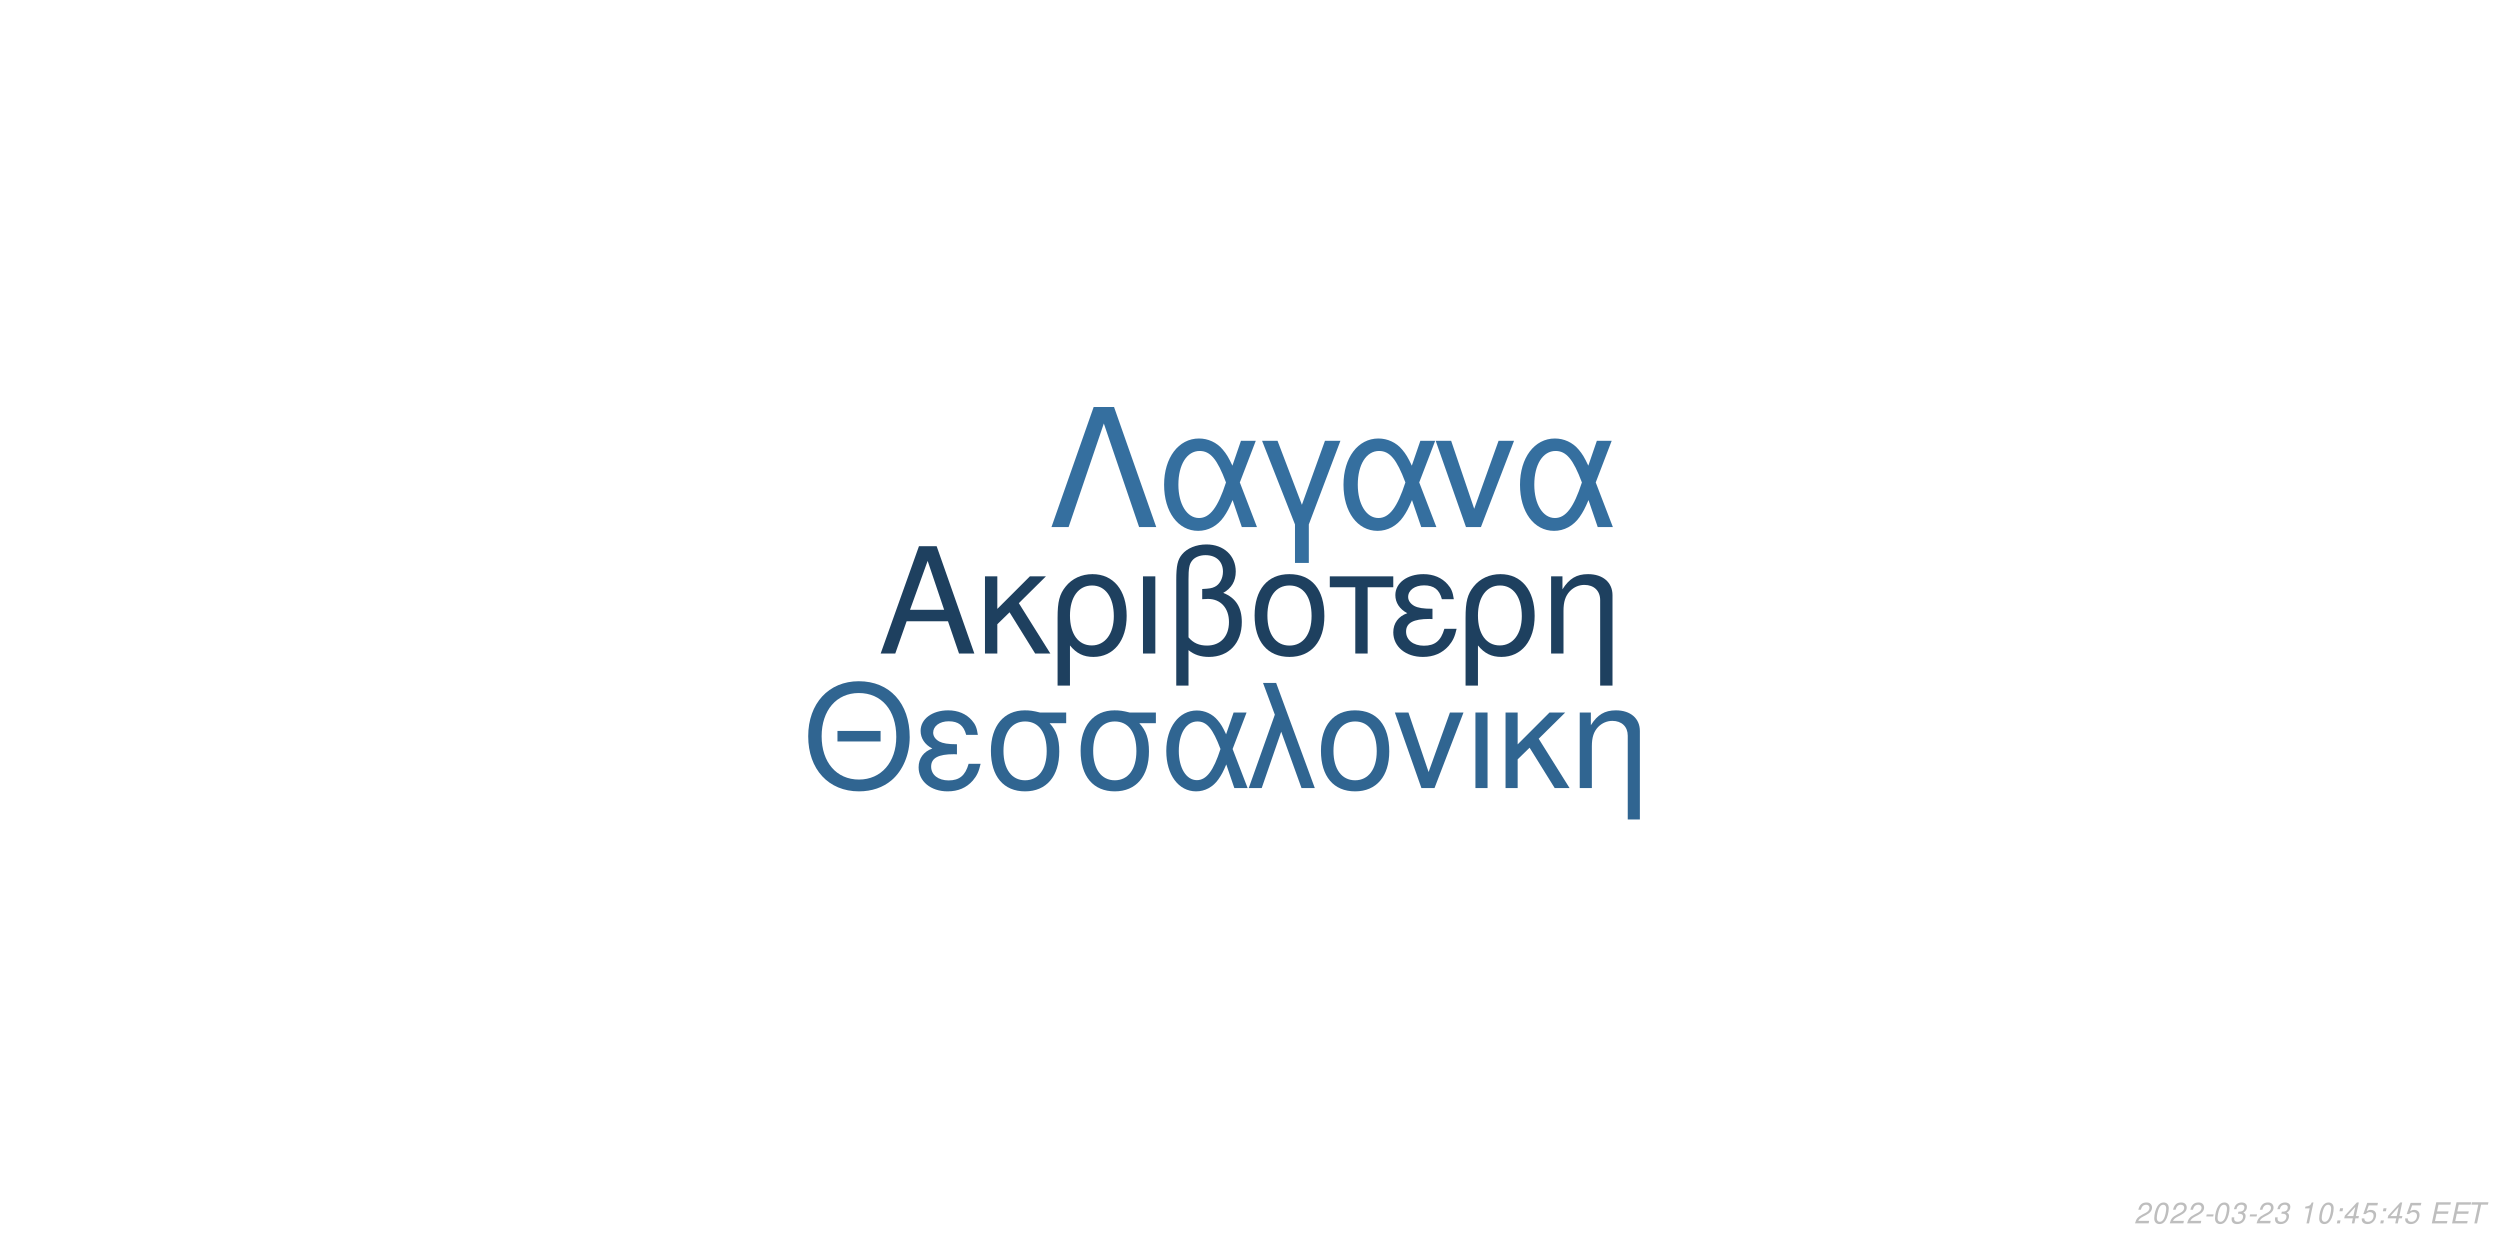
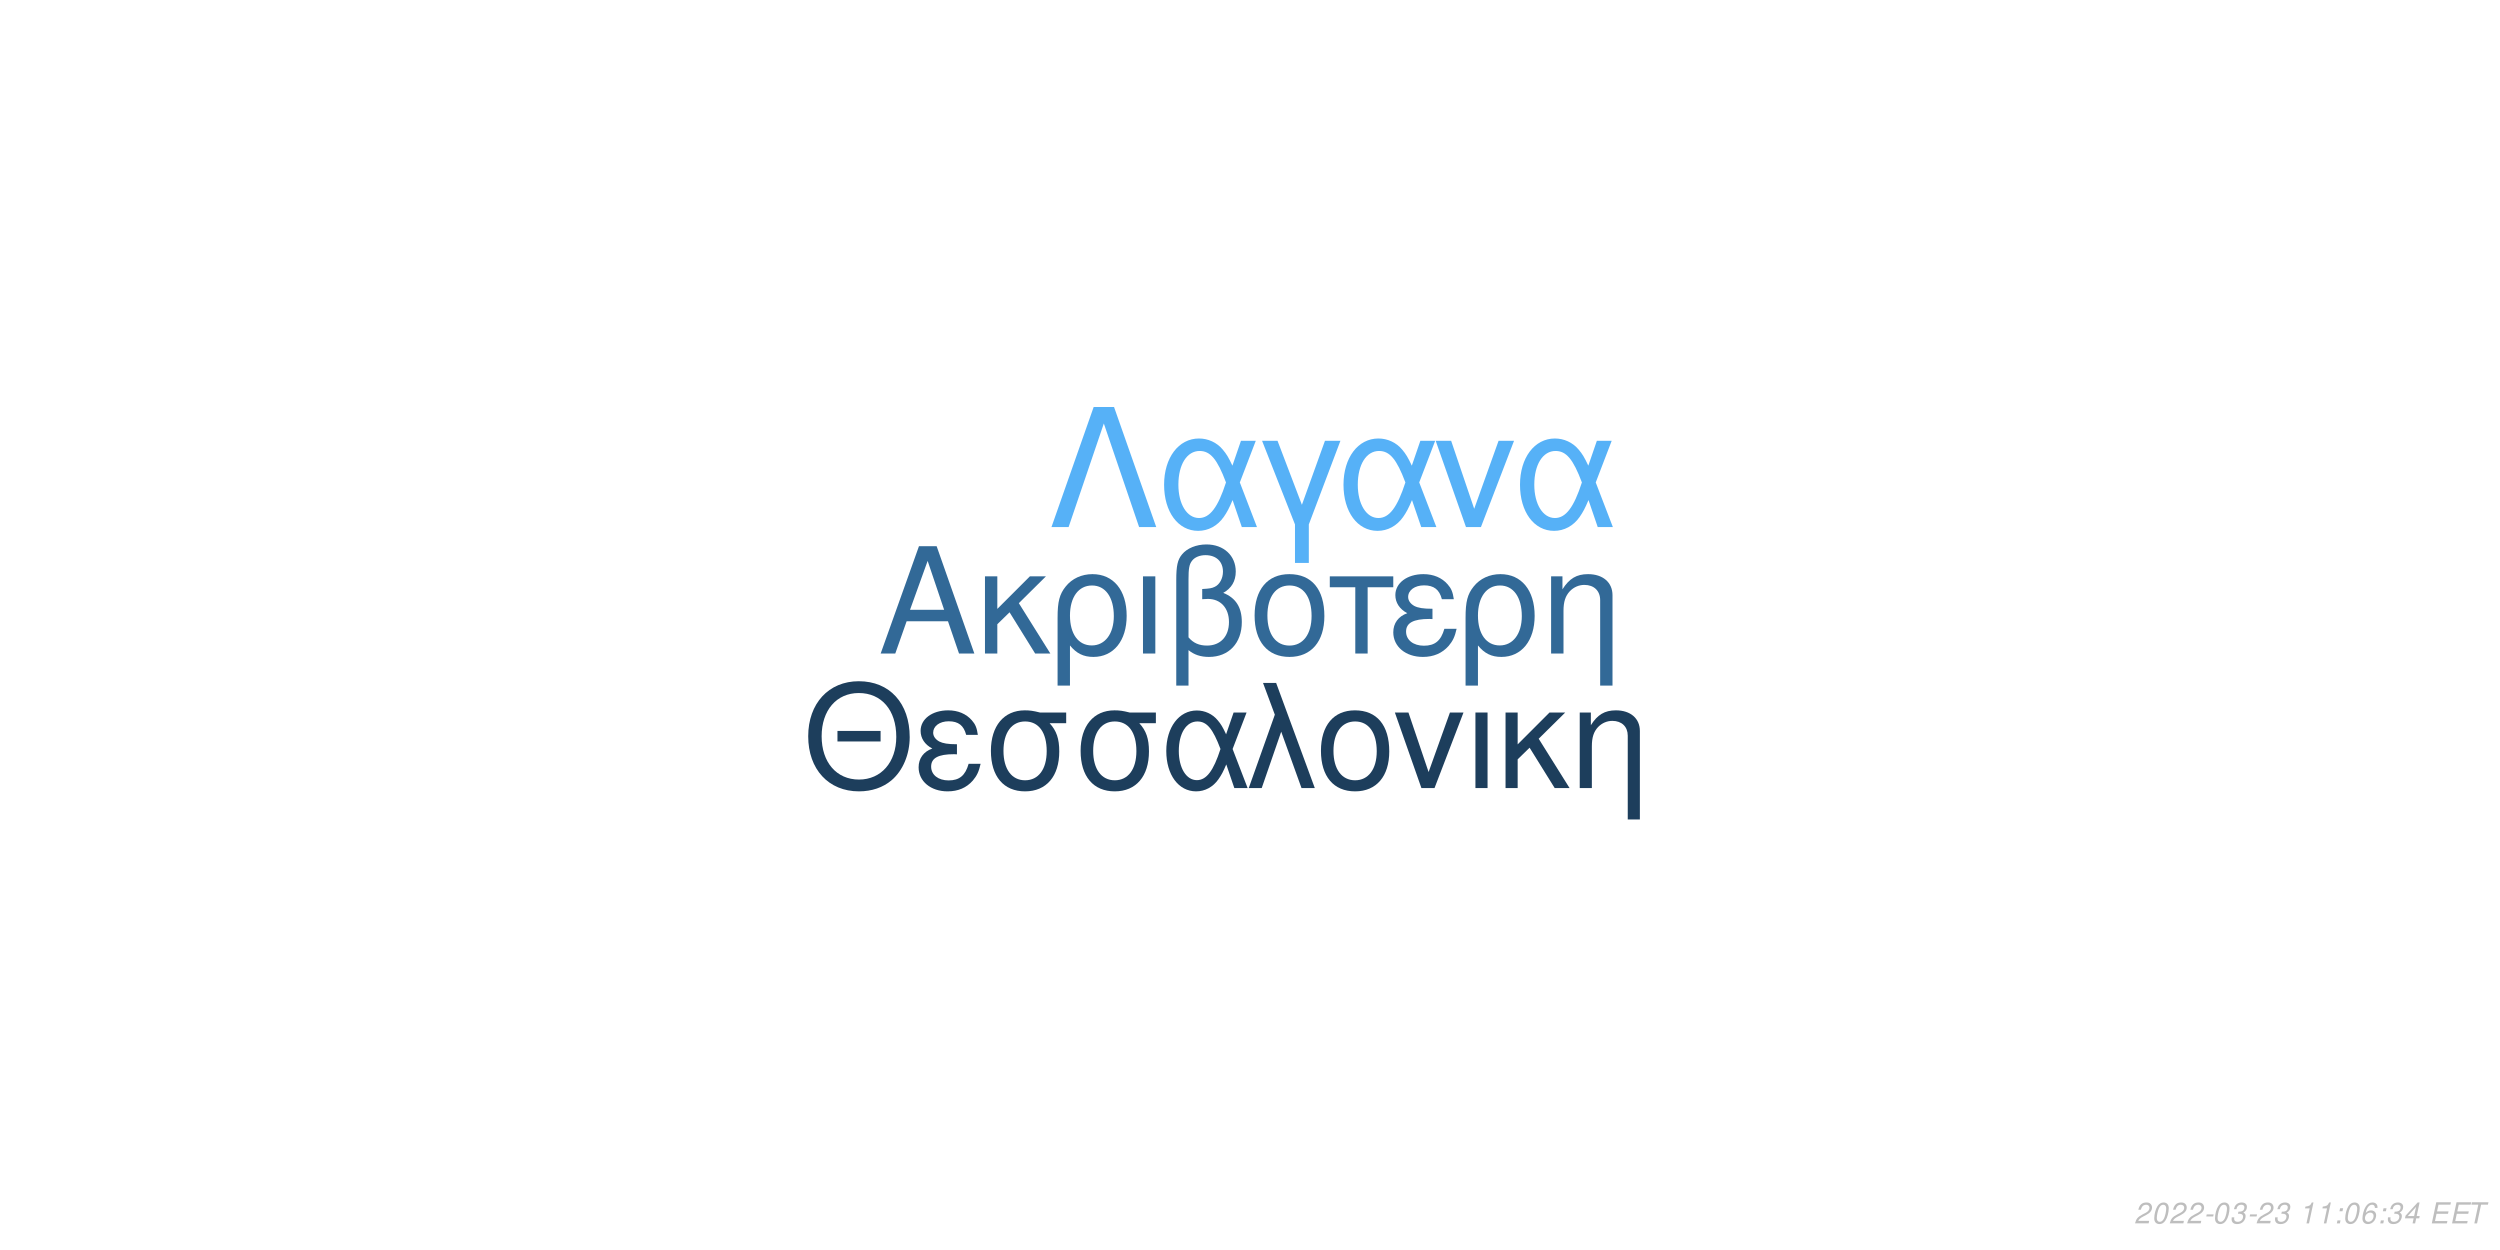
<svg xmlns="http://www.w3.org/2000/svg" xmlns:xlink="http://www.w3.org/1999/xlink" width="864pt" height="432pt" viewBox="0 0 864 432" version="1.1">
  <defs>
    <g>
      <symbol overflow="visible" id="glyph0-0">
        <path style="stroke:none;" d="" />
      </symbol>
      <symbol overflow="visible" id="glyph0-1">
        <path style="stroke:none;" d="M 24.125 -11.141 L 27.938 0 L 33.234 0 L 20.203 -37.094 L 14.094 -37.094 L 0.859 0 L 5.906 0 L 9.828 -11.141 Z M 22.797 -15.109 L 11 -15.109 L 17.094 -32.016 Z M 22.797 -15.109 " />
      </symbol>
      <symbol overflow="visible" id="glyph0-2">
        <path style="stroke:none;" d="M 7.172 -15.422 L 7.172 -26.672 L 2.906 -26.672 L 2.906 0 L 7.172 0 L 7.172 -10.125 L 11.406 -14.25 L 20.25 0 L 25.5 0 L 14.609 -17.406 L 23.969 -26.672 L 18.422 -26.672 Z M 7.172 -15.422 " />
      </symbol>
      <symbol overflow="visible" id="glyph0-3">
        <path style="stroke:none;" d="M 3 11.094 L 7.281 11.094 L 7.281 -2.797 C 9.516 -0.047 11.953 1.172 15.375 1.172 C 22.344 1.172 26.875 -4.422 26.875 -13.031 C 26.875 -21.891 22.297 -27.438 15.062 -27.438 C 11.297 -27.438 7.984 -25.906 5.797 -23.156 C 3.672 -20.516 3 -17.969 3 -12.359 Z M 14.906 -23.516 C 19.547 -23.516 22.438 -19.438 22.438 -12.922 C 22.438 -6.812 19.391 -2.797 14.812 -2.797 C 10.172 -2.797 7.281 -6.766 7.281 -13.125 C 7.281 -19.484 10.234 -23.516 14.906 -23.516 Z M 14.906 -23.516 " />
      </symbol>
      <symbol overflow="visible" id="glyph0-4">
        <path style="stroke:none;" d="M 3.516 0 L 7.781 0 L 7.781 -26.672 L 3.516 -26.672 Z M 3.516 0 " />
      </symbol>
      <symbol overflow="visible" id="glyph0-5">
        <path style="stroke:none;" d="M 4.016 11.094 L 8.25 11.094 L 8.25 -1.172 C 10.172 0.406 12.422 1.172 15.312 1.172 C 22.188 1.172 26.672 -3.609 26.672 -10.891 C 26.672 -15.984 24.578 -19.234 20.25 -20.969 C 23.109 -22.547 24.578 -25.031 24.578 -28.344 C 24.578 -33.844 20.406 -37.703 14.453 -37.703 C 10.938 -37.703 7.734 -36.391 6 -34.25 C 4.484 -32.422 4.016 -30.328 4.016 -25.391 Z M 8.25 -25.656 C 8.25 -29.359 8.5 -30.844 9.469 -32.062 C 10.375 -33.281 12.156 -34 14.094 -34 C 17.812 -34 20.156 -31.812 20.156 -28.297 C 20.156 -25.953 18.984 -23.812 17.297 -23.047 C 16.281 -22.547 15.469 -22.438 12.984 -22.297 L 12.984 -18.781 C 13.734 -18.828 14.344 -18.875 14.969 -18.875 C 19.344 -18.875 22.234 -15.719 22.234 -10.891 C 22.234 -5.906 19.281 -2.75 14.656 -2.75 C 11.953 -2.75 9.922 -3.609 8.25 -5.594 Z M 8.25 -25.656 " />
      </symbol>
      <symbol overflow="visible" id="glyph0-6">
        <path style="stroke:none;" d="M 14.094 -27.438 C 6.562 -27.438 2.094 -22.094 2.094 -13.125 C 2.094 -4.125 6.562 1.172 14.141 1.172 C 21.672 1.172 26.203 -4.172 26.203 -12.922 C 26.203 -22.188 21.828 -27.438 14.094 -27.438 Z M 14.141 -23.516 C 18.938 -23.516 21.781 -19.594 21.781 -12.984 C 21.781 -6.672 18.828 -2.75 14.141 -2.75 C 9.422 -2.75 6.516 -6.672 6.516 -13.125 C 6.516 -19.594 9.422 -23.516 14.141 -23.516 Z M 14.141 -23.516 " />
      </symbol>
      <symbol overflow="visible" id="glyph0-7">
        <path style="stroke:none;" d="M 7.891 0 L 12.156 0 L 12.156 -22.906 L 21.016 -22.906 L 21.016 -26.672 L -0.922 -26.672 L -0.922 -22.906 L 7.891 -22.906 Z M 7.891 0 " />
      </symbol>
      <symbol overflow="visible" id="glyph0-8">
        <path style="stroke:none;" d="M 14.562 -15.469 C 11.344 -15.469 9.562 -15.781 8.297 -16.438 C 6.922 -17.203 6.156 -18.328 6.156 -19.547 C 6.156 -21.891 8.453 -23.562 11.656 -23.562 C 15.062 -23.562 16.953 -22.094 17.812 -18.781 L 21.938 -18.781 C 21.578 -21.266 21.062 -22.5 19.797 -23.922 C 17.812 -26.203 14.906 -27.438 11.453 -27.438 C 5.797 -27.438 1.734 -24.375 1.734 -20.203 C 1.734 -17.609 3.156 -15.375 5.859 -13.938 C 2.797 -12.875 1.016 -10.484 1.016 -7.328 C 1.016 -2.391 5.297 1.172 11.25 1.172 C 14.969 1.172 17.906 -0.109 20.156 -2.641 C 21.578 -4.328 22.297 -5.797 22.906 -8.547 L 18.672 -8.547 C 17.5 -4.422 15.422 -2.703 11.609 -2.703 C 7.938 -2.703 5.438 -4.688 5.438 -7.578 C 5.438 -10.578 7.938 -11.953 13.484 -11.953 C 13.641 -11.953 14.094 -11.953 14.562 -11.906 Z M 14.562 -15.469 " />
      </symbol>
      <symbol overflow="visible" id="glyph0-9">
        <path style="stroke:none;" d="M 3.562 -26.672 L 3.562 0 L 7.844 0 L 7.844 -14.703 C 7.844 -17.906 8.5 -19.891 10.031 -21.531 C 11.406 -22.953 13.188 -23.719 15.062 -23.719 C 18.375 -23.719 20.516 -21.672 20.516 -18.469 L 20.516 11.094 L 24.781 11.094 L 24.781 -20.156 C 24.781 -24.578 21.469 -27.438 16.328 -27.438 C 12.359 -27.438 9.828 -25.906 7.484 -22.188 L 7.484 -26.672 Z M 3.562 -26.672 " />
      </symbol>
      <symbol overflow="visible" id="glyph1-0">
        <path style="stroke:none;" d="" />
      </symbol>
      <symbol overflow="visible" id="glyph1-1">
        <path style="stroke:none;" d="M 26.859 -19.734 L 11.953 -19.734 L 11.953 -16.094 L 26.859 -16.094 Z M 19.328 -36.922 C 8.922 -36.922 1.844 -29.25 1.844 -17.891 C 1.844 -6.484 8.875 1.141 19.391 1.141 C 23.812 1.141 27.703 -0.203 30.641 -2.688 C 34.578 -6.031 36.922 -11.656 36.922 -17.594 C 36.922 -29.297 30 -36.922 19.328 -36.922 Z M 19.328 -32.844 C 27.203 -32.844 32.281 -26.906 32.281 -17.688 C 32.281 -8.922 27.062 -2.938 19.391 -2.938 C 11.609 -2.938 6.484 -8.922 6.484 -17.891 C 6.484 -26.859 11.609 -32.844 19.328 -32.844 Z M 19.328 -32.844 " />
      </symbol>
      <symbol overflow="visible" id="glyph1-2">
        <path style="stroke:none;" d="M 14.25 -15.141 C 11.109 -15.141 9.375 -15.453 8.125 -16.094 C 6.781 -16.844 6.031 -17.938 6.031 -19.141 C 6.031 -21.422 8.266 -23.078 11.406 -23.078 C 14.75 -23.078 16.594 -21.625 17.438 -18.391 L 21.469 -18.391 C 21.125 -20.828 20.625 -22.031 19.391 -23.422 C 17.438 -25.656 14.594 -26.859 11.219 -26.859 C 5.688 -26.859 1.688 -23.875 1.688 -19.781 C 1.688 -17.234 3.094 -15.047 5.734 -13.656 C 2.734 -12.609 1 -10.266 1 -7.172 C 1 -2.344 5.188 1.141 11.016 1.141 C 14.656 1.141 17.547 -0.094 19.734 -2.594 C 21.125 -4.234 21.828 -5.688 22.422 -8.375 L 18.281 -8.375 C 17.141 -4.328 15.094 -2.641 11.359 -2.641 C 7.766 -2.641 5.328 -4.578 5.328 -7.422 C 5.328 -10.359 7.766 -11.703 13.203 -11.703 C 13.359 -11.703 13.797 -11.703 14.25 -11.656 Z M 14.25 -15.141 " />
      </symbol>
      <symbol overflow="visible" id="glyph1-3">
        <path style="stroke:none;" d="M 29 -26.109 L 19.938 -26.109 C 17.594 -26.703 16.438 -26.859 14.703 -26.859 C 7.469 -26.859 2.984 -21.469 2.984 -12.859 C 2.984 -4.031 7.375 1.141 14.797 1.141 C 22.172 1.141 26.609 -4.078 26.609 -12.656 C 26.609 -17.047 25.656 -19.828 23.266 -22.422 L 29 -22.422 Z M 14.797 -23.016 C 19.531 -23.016 22.266 -19.234 22.266 -12.75 C 22.266 -6.531 19.438 -2.688 14.797 -2.688 C 10.172 -2.688 7.328 -6.531 7.328 -12.859 C 7.328 -19.188 10.172 -23.016 14.797 -23.016 Z M 14.797 -23.016 " />
      </symbol>
      <symbol overflow="visible" id="glyph1-4">
        <path style="stroke:none;" d="M 29.344 -26.109 L 24.859 -26.109 L 22.266 -18.578 C 21.125 -21.031 20.484 -22.125 19.328 -23.469 C 17.547 -25.609 14.906 -26.812 12.156 -26.812 C 5.984 -26.812 1.594 -20.984 1.594 -12.812 C 1.594 -4.578 5.828 1.141 11.906 1.141 C 14.953 1.141 17.734 -0.344 19.625 -3.047 C 20.672 -4.531 21.281 -5.688 22.328 -8.172 L 25.109 0 L 29.703 0 L 24.516 -13.5 Z M 20.328 -13.5 C 17.891 -5.922 15.453 -2.734 12.156 -2.734 C 8.516 -2.734 5.922 -6.922 5.922 -12.812 C 5.922 -18.938 8.516 -23.016 12.359 -23.016 C 15.594 -23.016 17.688 -20.531 20.328 -13.5 Z M 20.328 -13.5 " />
      </symbol>
      <symbol overflow="visible" id="glyph1-5">
        <path style="stroke:none;" d="M 1.094 0 L 5.578 0 L 12.312 -19.484 L 19.328 0 L 23.922 0 L 10.562 -36.328 L 6.031 -36.328 L 10.109 -25.359 Z M 1.094 0 " />
      </symbol>
      <symbol overflow="visible" id="glyph1-6">
        <path style="stroke:none;" d="M 13.797 -26.859 C 6.422 -26.859 2.047 -21.625 2.047 -12.859 C 2.047 -4.031 6.422 1.141 13.859 1.141 C 21.234 1.141 25.656 -4.078 25.656 -12.656 C 25.656 -21.719 21.375 -26.859 13.797 -26.859 Z M 13.859 -23.016 C 18.531 -23.016 21.328 -19.188 21.328 -12.703 C 21.328 -6.531 18.438 -2.688 13.859 -2.688 C 9.219 -2.688 6.375 -6.531 6.375 -12.859 C 6.375 -19.188 9.219 -23.016 13.859 -23.016 Z M 13.859 -23.016 " />
      </symbol>
      <symbol overflow="visible" id="glyph1-7">
        <path style="stroke:none;" d="M 14.297 0 L 24.312 -26.109 L 19.625 -26.109 L 12.25 -5.531 L 5.281 -26.109 L 0.594 -26.109 L 9.766 0 Z M 14.297 0 " />
      </symbol>
      <symbol overflow="visible" id="glyph1-8">
        <path style="stroke:none;" d="M 3.438 0 L 7.625 0 L 7.625 -26.109 L 3.438 -26.109 Z M 3.438 0 " />
      </symbol>
      <symbol overflow="visible" id="glyph1-9">
        <path style="stroke:none;" d="M 7.031 -15.094 L 7.031 -26.109 L 2.844 -26.109 L 2.844 0 L 7.031 0 L 7.031 -9.922 L 11.156 -13.953 L 19.828 0 L 24.969 0 L 14.297 -17.047 L 23.469 -26.109 L 18.031 -26.109 Z M 7.031 -15.094 " />
      </symbol>
      <symbol overflow="visible" id="glyph1-10">
        <path style="stroke:none;" d="M 3.484 -26.109 L 3.484 0 L 7.672 0 L 7.672 -14.406 C 7.672 -17.547 8.328 -19.484 9.812 -21.078 C 11.156 -22.469 12.906 -23.219 14.75 -23.219 C 17.984 -23.219 20.078 -21.234 20.078 -18.094 L 20.078 10.859 L 24.266 10.859 L 24.266 -19.734 C 24.266 -24.062 21.031 -26.859 16 -26.859 C 12.109 -26.859 9.609 -25.359 7.328 -21.719 L 7.328 -26.109 Z M 3.484 -26.109 " />
      </symbol>
      <symbol overflow="visible" id="glyph2-0">
        <path style="stroke:none;" d="" />
      </symbol>
      <symbol overflow="visible" id="glyph2-1">
        <path style="stroke:none;" d="M 22.531 -41.484 L 15.484 -41.484 L 0.906 0 L 6.828 0 L 19 -35.797 L 31.188 0 L 37.109 0 Z M 22.531 -41.484 " />
      </symbol>
      <symbol overflow="visible" id="glyph2-2">
        <path style="stroke:none;" d="M 33.516 -29.812 L 28.391 -29.812 L 25.438 -21.219 C 24.125 -24.016 23.391 -25.266 22.078 -26.797 C 20.031 -29.25 17.016 -30.609 13.891 -30.609 C 6.828 -30.609 1.828 -23.953 1.828 -14.625 C 1.828 -5.234 6.656 1.312 13.594 1.312 C 17.078 1.312 20.266 -0.391 22.422 -3.469 C 23.609 -5.172 24.297 -6.484 25.5 -9.328 L 28.688 0 L 33.922 0 L 28 -15.422 Z M 23.219 -15.422 C 20.422 -6.766 17.641 -3.125 13.891 -3.125 C 9.734 -3.125 6.766 -7.906 6.766 -14.625 C 6.766 -21.625 9.734 -26.297 14.109 -26.297 C 17.812 -26.297 20.203 -23.453 23.219 -15.422 Z M 23.219 -15.422 " />
      </symbol>
      <symbol overflow="visible" id="glyph2-3">
        <path style="stroke:none;" d="M 12.062 12.406 L 16.844 12.406 L 16.844 -0.906 L 27.766 -29.812 L 22.422 -29.812 L 14.453 -7.688 L 6.031 -29.812 L 0.688 -29.812 L 12.062 -0.906 Z M 12.062 12.406 " />
      </symbol>
      <symbol overflow="visible" id="glyph2-4">
        <path style="stroke:none;" d="M 16.328 0 L 27.766 -29.812 L 22.422 -29.812 L 14 -6.312 L 6.031 -29.812 L 0.688 -29.812 L 11.156 0 Z M 16.328 0 " />
      </symbol>
      <symbol overflow="visible" id="glyph3-0">
        <path style="stroke:none;" d="" />
      </symbol>
      <symbol overflow="visible" id="glyph3-1">
        <path style="stroke:none;" d="M 5.234 -0.875 L 1.469 -0.875 C 1.641 -1.375 2.203 -1.891 3.109 -2.344 L 4.234 -2.938 C 5.562 -3.625 6.219 -4.469 6.219 -5.484 C 6.219 -5.938 6.062 -6.359 5.797 -6.656 C 5.469 -7.047 4.984 -7.234 4.312 -7.234 C 2.766 -7.234 1.891 -6.453 1.484 -4.734 L 2.375 -4.734 C 2.484 -5.188 2.609 -5.484 2.797 -5.75 C 3.094 -6.203 3.609 -6.453 4.188 -6.453 C 4.891 -6.453 5.344 -6.031 5.344 -5.375 C 5.344 -4.703 4.859 -4.094 4.016 -3.656 L 2.984 -3.125 C 1.234 -2.188 0.797 -1.656 0.344 -0.016 L 5.047 -0.016 Z M 5.234 -0.875 " />
      </symbol>
      <symbol overflow="visible" id="glyph3-2">
        <path style="stroke:none;" d="M 4.203 -7.234 C 3.375 -7.234 2.688 -6.812 2.125 -5.984 C 1.484 -5.047 0.984 -3.188 0.984 -1.734 C 0.984 -1.109 1.172 -0.562 1.484 -0.266 C 1.797 0.047 2.281 0.234 2.766 0.234 C 3.625 0.234 4.281 -0.156 4.859 -1.016 C 5.516 -1.953 6 -3.797 6 -5.266 C 6 -6.5 5.328 -7.234 4.203 -7.234 Z M 4.094 -6.453 C 4.734 -6.453 5.125 -5.984 5.125 -5.156 C 5.125 -4.203 4.781 -2.625 4.406 -1.812 C 3.984 -0.938 3.516 -0.547 2.875 -0.547 C 2.25 -0.547 1.875 -1.031 1.875 -1.828 C 1.875 -2.797 2.203 -4.344 2.594 -5.203 C 2.984 -6.047 3.453 -6.453 4.094 -6.453 Z M 4.094 -6.453 " />
      </symbol>
      <symbol overflow="visible" id="glyph3-3">
        <path style="stroke:none;" d="M 3.516 -3.125 L 1.125 -3.125 L 0.969 -2.406 L 3.359 -2.406 Z M 3.516 -3.125 " />
      </symbol>
      <symbol overflow="visible" id="glyph3-4">
        <path style="stroke:none;" d="M 2.922 -3.312 C 3.125 -3.344 3.234 -3.344 3.375 -3.344 C 4.203 -3.344 4.688 -3 4.688 -2.406 C 4.688 -1.312 3.906 -0.547 2.781 -0.547 C 2.047 -0.547 1.594 -0.938 1.594 -1.562 C 1.594 -1.719 1.609 -1.844 1.656 -2.094 L 0.766 -2.094 C 0.734 -1.797 0.719 -1.641 0.719 -1.469 C 0.719 -0.375 1.406 0.234 2.641 0.234 C 3.547 0.234 4.297 -0.078 4.812 -0.656 C 5.266 -1.156 5.562 -1.875 5.562 -2.547 C 5.562 -3.125 5.344 -3.453 4.797 -3.734 C 5.641 -4.234 6.016 -4.844 6.016 -5.734 C 6.016 -6.656 5.312 -7.234 4.203 -7.234 C 3.375 -7.234 2.672 -6.938 2.188 -6.375 C 1.891 -6.031 1.703 -5.641 1.516 -4.906 L 2.391 -4.906 C 2.5 -5.359 2.594 -5.594 2.734 -5.812 C 3.047 -6.234 3.516 -6.453 4.078 -6.453 C 4.734 -6.453 5.141 -6.125 5.141 -5.578 C 5.141 -5.188 5.016 -4.797 4.797 -4.547 C 4.516 -4.234 4 -4.062 3.266 -4.062 L 3.078 -4.062 Z M 2.922 -3.312 " />
      </symbol>
      <symbol overflow="visible" id="glyph3-5">
        <path style="stroke:none;" d="" />
      </symbol>
      <symbol overflow="visible" id="glyph3-6">
        <path style="stroke:none;" d="M 3.703 -5.188 L 2.594 0 L 3.469 0 L 5.016 -7.234 L 4.438 -7.234 C 3.906 -6.156 3.688 -6.016 2.234 -5.812 L 2.109 -5.188 Z M 3.703 -5.188 " />
      </symbol>
      <symbol overflow="visible" id="glyph3-7">
        <path style="stroke:none;" d="M 2.359 -1.031 L 1.312 -1.031 L 1.094 0 L 2.141 0 Z M 3.266 -5.234 L 2.219 -5.234 L 2 -4.203 L 3.047 -4.203 Z M 3.266 -5.234 " />
      </symbol>
      <symbol overflow="visible" id="glyph3-8">
-         <path style="stroke:none;" d="M 3.625 -1.75 L 3.266 0 L 4.141 0 L 4.516 -1.75 L 5.562 -1.75 L 5.734 -2.531 L 4.688 -2.531 L 5.688 -7.234 L 5.016 -7.234 L 0.844 -2.672 L 0.641 -1.75 Z M 3.797 -2.531 L 1.594 -2.531 L 4.469 -5.703 Z M 3.797 -2.531 " />
+         <path style="stroke:none;" d="M 6.125 -5.344 L 6.141 -5.625 C 6.141 -6.609 5.453 -7.234 4.391 -7.234 C 3.438 -7.234 2.641 -6.719 2.016 -5.703 C 1.422 -4.781 0.938 -2.953 0.938 -1.688 C 0.938 -0.516 1.688 0.234 2.859 0.234 C 3.703 0.234 4.438 -0.156 5 -0.875 C 5.406 -1.422 5.672 -2.156 5.672 -2.766 C 5.672 -3.812 4.969 -4.5 3.906 -4.5 C 3.234 -4.5 2.672 -4.234 2.094 -3.625 C 2.406 -5.375 3.234 -6.453 4.25 -6.453 C 4.703 -6.453 5.062 -6.234 5.172 -5.844 C 5.203 -5.719 5.234 -5.578 5.25 -5.344 Z M 3.656 -3.734 C 4.344 -3.734 4.797 -3.281 4.797 -2.625 C 4.797 -1.469 3.984 -0.547 2.984 -0.547 C 2.297 -0.547 1.812 -1.047 1.812 -1.766 C 1.812 -2.859 2.625 -3.734 3.656 -3.734 Z M 3.656 -3.734 " />
      </symbol>
      <symbol overflow="visible" id="glyph3-9">
-         <path style="stroke:none;" d="M 6.297 -7.094 L 2.594 -7.094 L 1.234 -3.234 L 2.047 -3.234 C 2.656 -3.766 2.938 -3.906 3.531 -3.906 C 4.328 -3.906 4.797 -3.453 4.797 -2.688 C 4.797 -1.438 3.969 -0.547 2.828 -0.547 C 2.031 -0.547 1.609 -0.938 1.578 -1.734 L 0.703 -1.734 L 0.703 -1.516 C 0.703 -0.938 0.844 -0.547 1.188 -0.266 C 1.562 0.062 2.078 0.234 2.703 0.234 C 3.656 0.234 4.391 -0.156 4.984 -0.922 C 5.422 -1.5 5.672 -2.234 5.672 -2.953 C 5.672 -4 4.938 -4.672 3.812 -4.672 C 3.328 -4.672 2.906 -4.547 2.406 -4.234 L 3.109 -6.219 L 6.109 -6.219 Z M 6.297 -7.094 " />
+         <path style="stroke:none;" d="M 3.625 -1.75 L 3.266 0 L 4.141 0 L 4.516 -1.75 L 5.562 -1.75 L 5.734 -2.531 L 4.688 -2.531 L 5.688 -7.234 L 5.016 -7.234 L 0.844 -2.672 L 0.641 -1.75 Z M 3.797 -2.531 L 1.594 -2.531 L 4.469 -5.703 Z M 3.797 -2.531 " />
      </symbol>
      <symbol overflow="visible" id="glyph3-10">
        <path style="stroke:none;" d="M 2.547 -3.312 L 6.5 -3.312 L 6.688 -4.141 L 2.719 -4.141 L 3.219 -6.469 L 7.344 -6.469 L 7.516 -7.297 L 2.453 -7.297 L 0.906 0 L 6.125 0 L 6.297 -0.812 L 2.016 -0.812 Z M 2.547 -3.312 " />
      </symbol>
      <symbol overflow="visible" id="glyph3-11">
        <path style="stroke:none;" d="M 4.938 -6.469 L 7.312 -6.469 L 7.484 -7.297 L 1.75 -7.297 L 1.578 -6.469 L 3.984 -6.469 L 2.609 0 L 3.547 0 Z M 4.938 -6.469 " />
      </symbol>
    </g>
  </defs>
  <g id="surface1">
    <rect x="0" y="0" width="864" height="432" style="fill:rgb(100%,100%,100%);fill-opacity:1;stroke:none;" />
-     <g style="fill:rgb(11.765%,25.098%,37.255%);fill-opacity:1;">
+     <g style="fill:rgb(19.608%,41.176%,59.216%);fill-opacity:1;">
      <use xlink:href="#glyph0-1" x="303.5" y="225.861" />
      <use xlink:href="#glyph0-2" x="337.5" y="225.861" />
      <use xlink:href="#glyph0-3" x="362.5" y="225.861" />
      <use xlink:href="#glyph0-4" x="391.5" y="225.861" />
      <use xlink:href="#glyph0-5" x="402.5" y="225.861" />
      <use xlink:href="#glyph0-6" x="431.5" y="225.861" />
      <use xlink:href="#glyph0-7" x="460.5" y="225.861" />
      <use xlink:href="#glyph0-8" x="480.5" y="225.861" />
      <use xlink:href="#glyph0-3" x="503.5" y="225.861" />
      <use xlink:href="#glyph0-9" x="532.5" y="225.861" />
    </g>
-     <g style="fill:rgb(18.824%,39.608%,56.863%);fill-opacity:1;">
+     <g style="fill:rgb(11.373%,24.314%,36.078%);fill-opacity:1;">
      <use xlink:href="#glyph1-1" x="277.473" y="272.354" />
      <use xlink:href="#glyph1-2" x="316.473" y="272.354" />
      <use xlink:href="#glyph1-3" x="339.473" y="272.354" />
      <use xlink:href="#glyph1-3" x="370.473" y="272.354" />
      <use xlink:href="#glyph1-4" x="401.473" y="272.354" />
      <use xlink:href="#glyph1-5" x="430.473" y="272.354" />
      <use xlink:href="#glyph1-6" x="454.473" y="272.354" />
      <use xlink:href="#glyph1-7" x="481.473" y="272.354" />
      <use xlink:href="#glyph1-8" x="506.473" y="272.354" />
      <use xlink:href="#glyph1-9" x="517.473" y="272.354" />
      <use xlink:href="#glyph1-10" x="542.473" y="272.354" />
    </g>
-     <g style="fill:rgb(20.784%,43.529%,62.353%);fill-opacity:1;">
+     <g style="fill:rgb(33.725%,69.412%,96.863%);fill-opacity:1;">
      <use xlink:href="#glyph2-1" x="362.484" y="182.152" />
      <use xlink:href="#glyph2-2" x="400.484" y="182.152" />
      <use xlink:href="#glyph2-3" x="435.484" y="182.152" />
      <use xlink:href="#glyph2-2" x="462.484" y="182.152" />
      <use xlink:href="#glyph2-4" x="495.484" y="182.152" />
      <use xlink:href="#glyph2-2" x="523.484" y="182.152" />
    </g>
    <g style="fill:rgb(74.51%,74.51%,74.51%);fill-opacity:1;">
      <use xlink:href="#glyph3-1" x="737.52" y="422.81" />
      <use xlink:href="#glyph3-2" x="743.52" y="422.81" />
      <use xlink:href="#glyph3-1" x="749.52" y="422.81" />
      <use xlink:href="#glyph3-1" x="755.52" y="422.81" />
      <use xlink:href="#glyph3-3" x="761.52" y="422.81" />
      <use xlink:href="#glyph3-2" x="764.52" y="422.81" />
      <use xlink:href="#glyph3-4" x="770.52" y="422.81" />
      <use xlink:href="#glyph3-3" x="776.52" y="422.81" />
      <use xlink:href="#glyph3-1" x="779.52" y="422.81" />
      <use xlink:href="#glyph3-4" x="785.52" y="422.81" />
      <use xlink:href="#glyph3-5" x="791.52" y="422.81" />
      <use xlink:href="#glyph3-6" x="794.52" y="422.81" />
-       <use xlink:href="#glyph3-2" x="800.52" y="422.81" />
+       <use xlink:href="#glyph3-6" x="800.52" y="422.81" />
      <use xlink:href="#glyph3-7" x="806.52" y="422.81" />
-       <use xlink:href="#glyph3-8" x="809.52" y="422.81" />
-       <use xlink:href="#glyph3-9" x="815.52" y="422.81" />
+       <use xlink:href="#glyph3-2" x="809.52" y="422.81" />
+       <use xlink:href="#glyph3-8" x="815.52" y="422.81" />
      <use xlink:href="#glyph3-7" x="821.52" y="422.81" />
-       <use xlink:href="#glyph3-8" x="824.52" y="422.81" />
+       <use xlink:href="#glyph3-4" x="824.52" y="422.81" />
      <use xlink:href="#glyph3-9" x="830.52" y="422.81" />
      <use xlink:href="#glyph3-5" x="836.52" y="422.81" />
      <use xlink:href="#glyph3-10" x="839.52" y="422.81" />
      <use xlink:href="#glyph3-10" x="846.52" y="422.81" />
      <use xlink:href="#glyph3-11" x="852.52" y="422.81" />
    </g>
  </g>
</svg>
